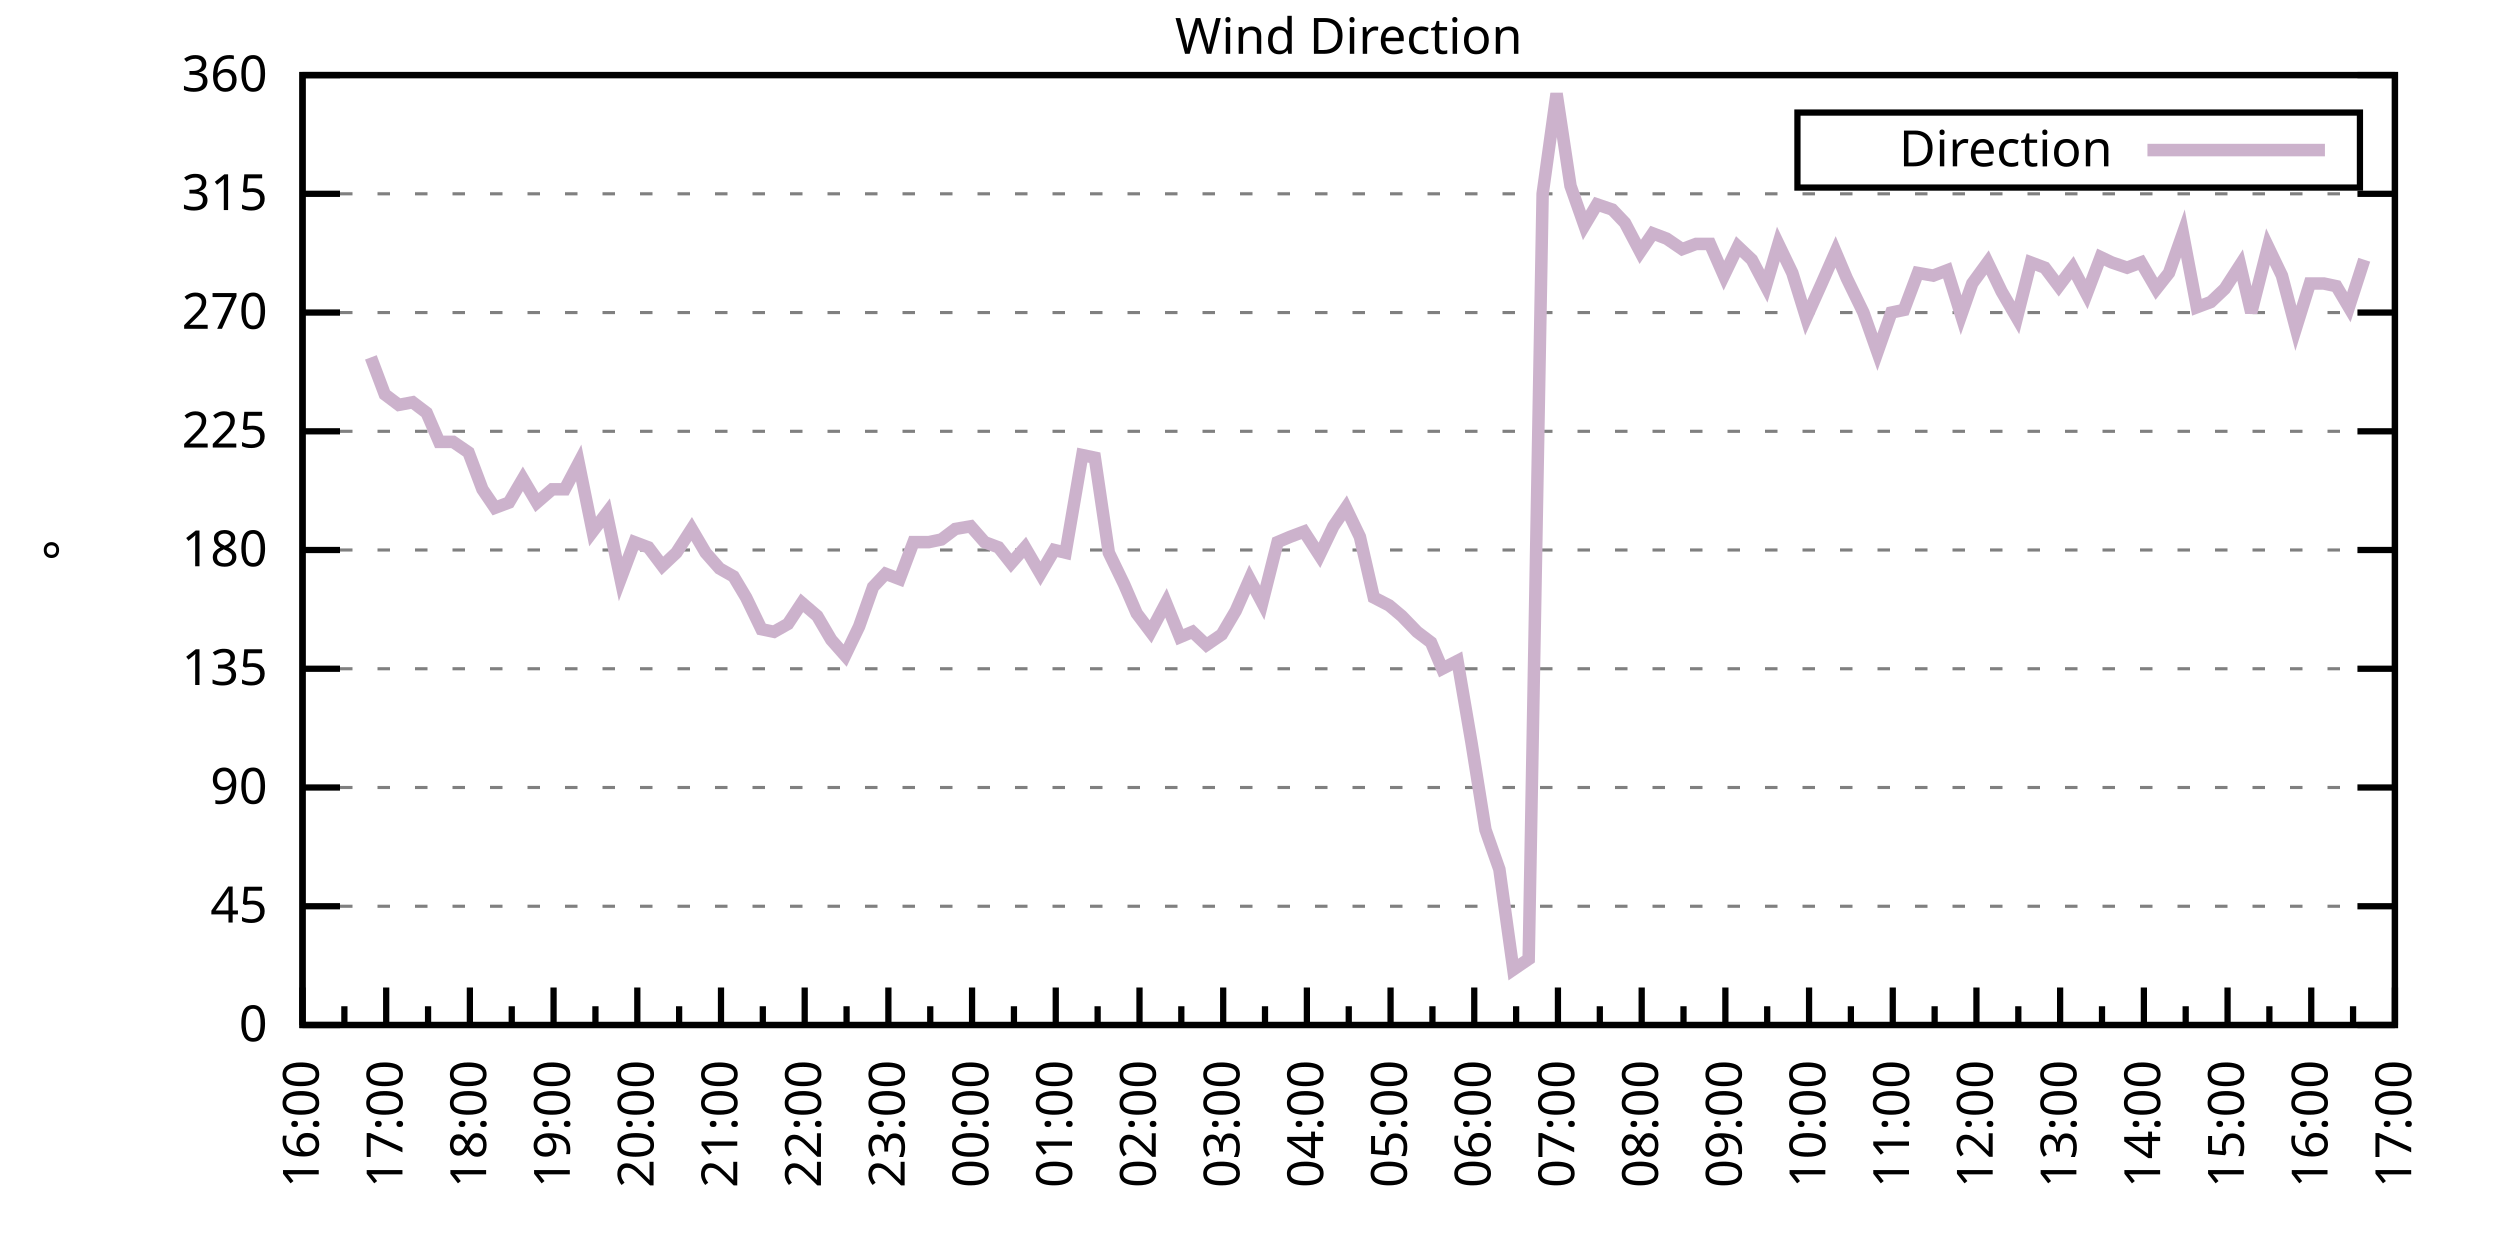
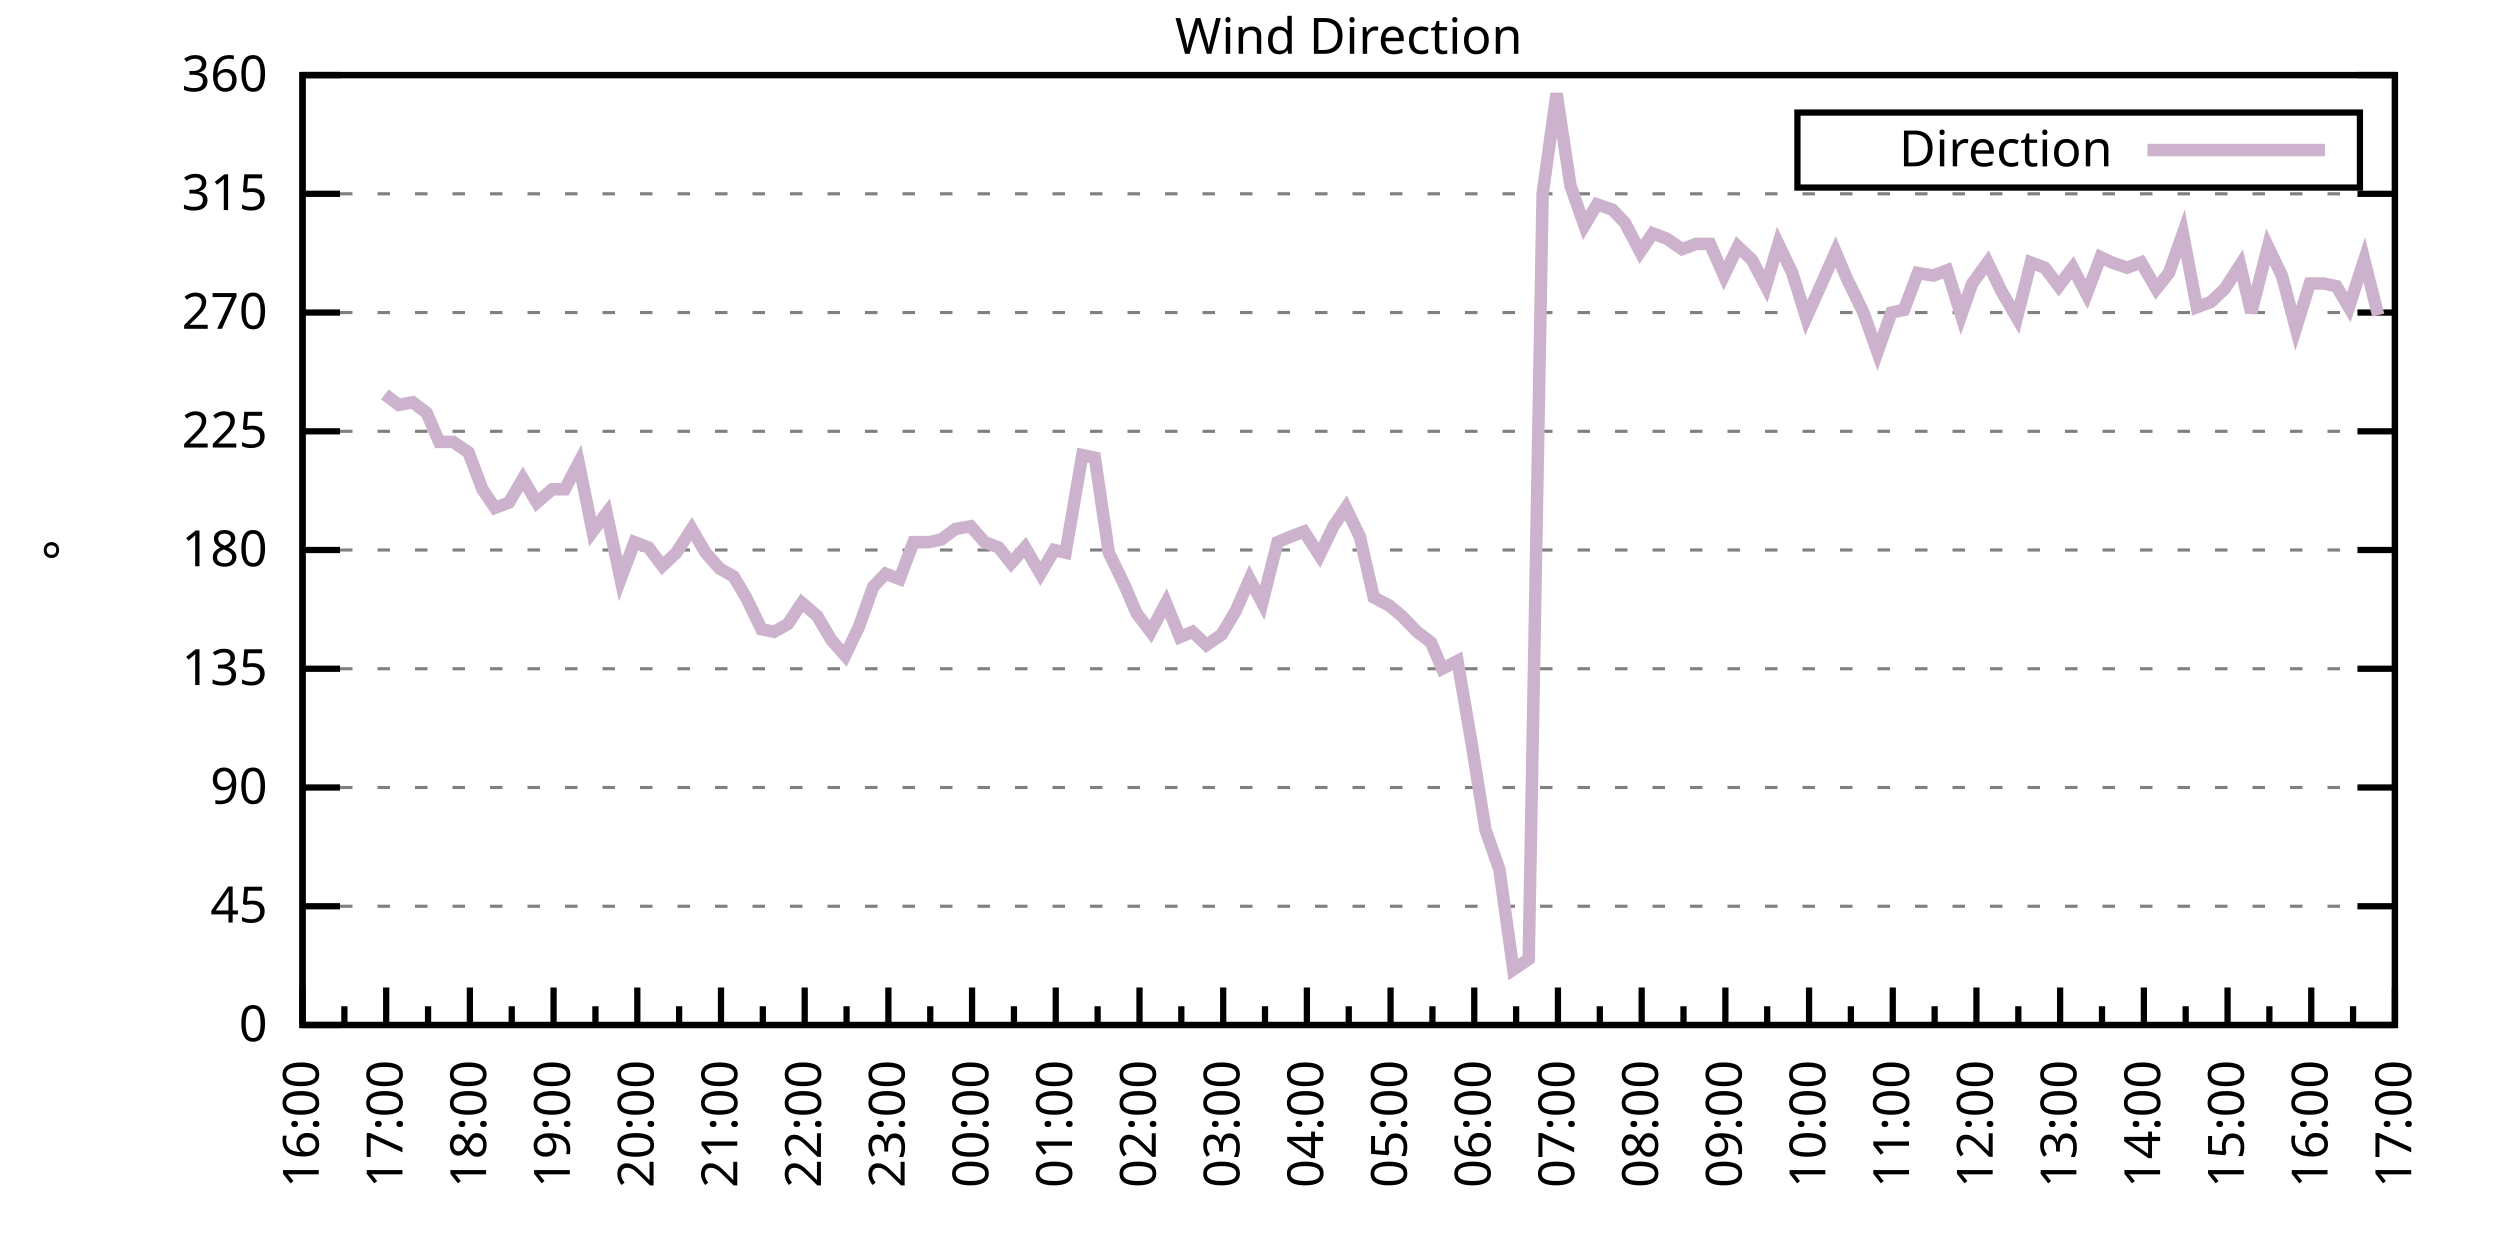
<svg xmlns="http://www.w3.org/2000/svg" xmlns:xlink="http://www.w3.org/1999/xlink" width="400" height="200" viewBox="0 0 400 200">
  <g id="gnuplot_canvas">
    <rect x="0" y="0" width="400" height="200" fill="none" />
    <defs>
      <circle id="gpDot" r="0.5" stroke-width="0.5" stroke="currentColor" />
      <path id="gpPt0" stroke-width="0.333" stroke="currentColor" d="M-1,0 h2 M0,-1 v2" />
      <path id="gpPt1" stroke-width="0.333" stroke="currentColor" d="M-1,-1 L1,1 M1,-1 L-1,1" />
      <path id="gpPt2" stroke-width="0.333" stroke="currentColor" d="M-1,0 L1,0 M0,-1 L0,1 M-1,-1 L1,1 M-1,1 L1,-1" />
      <rect id="gpPt3" stroke-width="0.333" stroke="currentColor" x="-1" y="-1" width="2" height="2" />
      <rect id="gpPt4" stroke-width="0.333" stroke="currentColor" fill="currentColor" x="-1" y="-1" width="2" height="2" />
      <circle id="gpPt5" stroke-width="0.333" stroke="currentColor" cx="0" cy="0" r="1" />
      <use xlink:href="#gpPt5" id="gpPt6" fill="currentColor" stroke="none" />
      <path id="gpPt7" stroke-width="0.333" stroke="currentColor" d="M0,-1.33 L-1.33,0.67 L1.33,0.67 z" />
      <use xlink:href="#gpPt7" id="gpPt8" fill="currentColor" stroke="none" />
      <use xlink:href="#gpPt7" id="gpPt9" stroke="currentColor" transform="rotate(180)" />
      <use xlink:href="#gpPt9" id="gpPt10" fill="currentColor" stroke="none" />
      <use xlink:href="#gpPt3" id="gpPt11" stroke="currentColor" transform="rotate(45)" />
      <use xlink:href="#gpPt11" id="gpPt12" fill="currentColor" stroke="none" />
      <path id="gpPt13" stroke-width="0.333" stroke="currentColor" d="M0,1.330 L1.265,0.411 L0.782,-1.067 L-0.782,-1.076 L-1.265,0.411 z" />
      <use xlink:href="#gpPt13" id="gpPt14" fill="currentColor" stroke="none" />
      <filter id="textbox" filterUnits="objectBoundingBox" x="0" y="0" height="1" width="1">
        <feFlood flood-color="white" flood-opacity="1" result="bgnd" />
        <feComposite in="SourceGraphic" in2="bgnd" operator="atop" />
      </filter>
      <filter id="greybox" filterUnits="objectBoundingBox" x="0" y="0" height="1" width="1">
        <feFlood flood-color="lightgrey" flood-opacity="1" result="grey" />
        <feComposite in="SourceGraphic" in2="grey" operator="atop" />
      </filter>
    </defs>
    <g fill="none" color="white" stroke="currentColor" stroke-width="1.00" stroke-linecap="butt" stroke-linejoin="miter">
</g>
    <g fill="none" color="black" stroke="currentColor" stroke-width="1.00" stroke-linecap="butt" stroke-linejoin="miter">
      <g stroke="none" shape-rendering="crispEdges">
        <polygon fill="rgb(255, 255, 255)" points="48.40,164.00 383.18,164.00 383.18,12.02 48.40,12.02 " />
      </g>
    </g>
    <g fill="none" color="black" stroke="currentColor" stroke-width="1.00" stroke-linecap="butt" stroke-linejoin="miter">
</g>
    <g fill="none" color="black" stroke="black" stroke-width="0.50" stroke-linecap="butt" stroke-linejoin="miter">
</g>
    <g fill="none" color="gray" stroke="currentColor" stroke-width="0.50" stroke-linecap="butt" stroke-linejoin="miter">
      <path stroke="gray" stroke-dasharray="2,4" class="gridline" d="M48.40,164.00 L383.19,164.00  " />
    </g>
    <g fill="none" color="gray" stroke="gray" stroke-width="1.00" stroke-linecap="butt" stroke-linejoin="miter">
</g>
    <g fill="none" color="black" stroke="currentColor" stroke-width="1.00" stroke-linecap="butt" stroke-linejoin="miter">
      <path stroke="black" d="M48.40,164.00 L54.40,164.00 M383.19,164.00 L377.19,164.00  " />
      <g transform="translate(42.80,166.60)" stroke="none" fill="black" font-family="Sans" font-size="8.00" text-anchor="end">
        <text>
          <tspan font-family="Sans"> 0</tspan>
        </text>
      </g>
    </g>
    <g fill="none" color="black" stroke="currentColor" stroke-width="1.00" stroke-linecap="butt" stroke-linejoin="miter">
</g>
    <g fill="none" color="black" stroke="black" stroke-width="0.50" stroke-linecap="butt" stroke-linejoin="miter">
</g>
    <g fill="none" color="gray" stroke="currentColor" stroke-width="0.50" stroke-linecap="butt" stroke-linejoin="miter">
      <path stroke="gray" stroke-dasharray="2,4" class="gridline" d="M48.40,145.00 L383.19,145.00  " />
    </g>
    <g fill="none" color="gray" stroke="gray" stroke-width="1.00" stroke-linecap="butt" stroke-linejoin="miter">
</g>
    <g fill="none" color="black" stroke="currentColor" stroke-width="1.00" stroke-linecap="butt" stroke-linejoin="miter">
      <path stroke="black" d="M48.40,145.00 L54.40,145.00 M383.19,145.00 L377.19,145.00  " />
      <g transform="translate(42.80,147.60)" stroke="none" fill="black" font-family="Sans" font-size="8.00" text-anchor="end">
        <text>
          <tspan font-family="Sans"> 45</tspan>
        </text>
      </g>
    </g>
    <g fill="none" color="black" stroke="currentColor" stroke-width="1.00" stroke-linecap="butt" stroke-linejoin="miter">
</g>
    <g fill="none" color="black" stroke="black" stroke-width="0.50" stroke-linecap="butt" stroke-linejoin="miter">
</g>
    <g fill="none" color="gray" stroke="currentColor" stroke-width="0.50" stroke-linecap="butt" stroke-linejoin="miter">
      <path stroke="gray" stroke-dasharray="2,4" class="gridline" d="M48.40,126.00 L383.19,126.00  " />
    </g>
    <g fill="none" color="gray" stroke="gray" stroke-width="1.00" stroke-linecap="butt" stroke-linejoin="miter">
</g>
    <g fill="none" color="black" stroke="currentColor" stroke-width="1.00" stroke-linecap="butt" stroke-linejoin="miter">
      <path stroke="black" d="M48.40,126.00 L54.40,126.00 M383.19,126.00 L377.19,126.00  " />
      <g transform="translate(42.80,128.60)" stroke="none" fill="black" font-family="Sans" font-size="8.00" text-anchor="end">
        <text>
          <tspan font-family="Sans"> 90</tspan>
        </text>
      </g>
    </g>
    <g fill="none" color="black" stroke="currentColor" stroke-width="1.00" stroke-linecap="butt" stroke-linejoin="miter">
</g>
    <g fill="none" color="black" stroke="black" stroke-width="0.50" stroke-linecap="butt" stroke-linejoin="miter">
</g>
    <g fill="none" color="gray" stroke="currentColor" stroke-width="0.50" stroke-linecap="butt" stroke-linejoin="miter">
      <path stroke="gray" stroke-dasharray="2,4" class="gridline" d="M48.40,107.00 L383.19,107.00  " />
    </g>
    <g fill="none" color="gray" stroke="gray" stroke-width="1.00" stroke-linecap="butt" stroke-linejoin="miter">
</g>
    <g fill="none" color="black" stroke="currentColor" stroke-width="1.00" stroke-linecap="butt" stroke-linejoin="miter">
      <path stroke="black" d="M48.40,107.00 L54.40,107.00 M383.19,107.00 L377.19,107.00  " />
      <g transform="translate(42.80,109.60)" stroke="none" fill="black" font-family="Sans" font-size="8.00" text-anchor="end">
        <text>
          <tspan font-family="Sans"> 135</tspan>
        </text>
      </g>
    </g>
    <g fill="none" color="black" stroke="currentColor" stroke-width="1.00" stroke-linecap="butt" stroke-linejoin="miter">
</g>
    <g fill="none" color="black" stroke="black" stroke-width="0.50" stroke-linecap="butt" stroke-linejoin="miter">
</g>
    <g fill="none" color="gray" stroke="currentColor" stroke-width="0.50" stroke-linecap="butt" stroke-linejoin="miter">
      <path stroke="gray" stroke-dasharray="2,4" class="gridline" d="M48.40,88.00 L383.19,88.00  " />
    </g>
    <g fill="none" color="gray" stroke="gray" stroke-width="1.00" stroke-linecap="butt" stroke-linejoin="miter">
</g>
    <g fill="none" color="black" stroke="currentColor" stroke-width="1.00" stroke-linecap="butt" stroke-linejoin="miter">
      <path stroke="black" d="M48.40,88.00 L54.40,88.00 M383.19,88.00 L377.19,88.00  " />
      <g transform="translate(42.80,90.60)" stroke="none" fill="black" font-family="Sans" font-size="8.00" text-anchor="end">
        <text>
          <tspan font-family="Sans"> 180</tspan>
        </text>
      </g>
    </g>
    <g fill="none" color="black" stroke="currentColor" stroke-width="1.00" stroke-linecap="butt" stroke-linejoin="miter">
</g>
    <g fill="none" color="black" stroke="black" stroke-width="0.50" stroke-linecap="butt" stroke-linejoin="miter">
</g>
    <g fill="none" color="gray" stroke="currentColor" stroke-width="0.50" stroke-linecap="butt" stroke-linejoin="miter">
      <path stroke="gray" stroke-dasharray="2,4" class="gridline" d="M48.40,69.01 L383.19,69.01  " />
    </g>
    <g fill="none" color="gray" stroke="gray" stroke-width="1.00" stroke-linecap="butt" stroke-linejoin="miter">
</g>
    <g fill="none" color="black" stroke="currentColor" stroke-width="1.00" stroke-linecap="butt" stroke-linejoin="miter">
      <path stroke="black" d="M48.40,69.01 L54.40,69.01 M383.19,69.01 L377.19,69.01  " />
      <g transform="translate(42.80,71.61)" stroke="none" fill="black" font-family="Sans" font-size="8.00" text-anchor="end">
        <text>
          <tspan font-family="Sans"> 225</tspan>
        </text>
      </g>
    </g>
    <g fill="none" color="black" stroke="currentColor" stroke-width="1.00" stroke-linecap="butt" stroke-linejoin="miter">
</g>
    <g fill="none" color="black" stroke="black" stroke-width="0.50" stroke-linecap="butt" stroke-linejoin="miter">
</g>
    <g fill="none" color="gray" stroke="currentColor" stroke-width="0.50" stroke-linecap="butt" stroke-linejoin="miter">
      <path stroke="gray" stroke-dasharray="2,4" class="gridline" d="M48.40,50.01 L383.19,50.01  " />
    </g>
    <g fill="none" color="gray" stroke="gray" stroke-width="1.00" stroke-linecap="butt" stroke-linejoin="miter">
</g>
    <g fill="none" color="black" stroke="currentColor" stroke-width="1.00" stroke-linecap="butt" stroke-linejoin="miter">
      <path stroke="black" d="M48.40,50.01 L54.40,50.01 M383.19,50.01 L377.19,50.01  " />
      <g transform="translate(42.80,52.61)" stroke="none" fill="black" font-family="Sans" font-size="8.00" text-anchor="end">
        <text>
          <tspan font-family="Sans"> 270</tspan>
        </text>
      </g>
    </g>
    <g fill="none" color="black" stroke="currentColor" stroke-width="1.00" stroke-linecap="butt" stroke-linejoin="miter">
</g>
    <g fill="none" color="black" stroke="black" stroke-width="0.50" stroke-linecap="butt" stroke-linejoin="miter">
</g>
    <g fill="none" color="gray" stroke="currentColor" stroke-width="0.50" stroke-linecap="butt" stroke-linejoin="miter">
      <path stroke="gray" stroke-dasharray="2,4" class="gridline" d="M48.40,31.01 L383.19,31.01  " />
    </g>
    <g fill="none" color="gray" stroke="gray" stroke-width="1.00" stroke-linecap="butt" stroke-linejoin="miter">
</g>
    <g fill="none" color="black" stroke="currentColor" stroke-width="1.00" stroke-linecap="butt" stroke-linejoin="miter">
      <path stroke="black" d="M48.40,31.01 L54.40,31.01 M383.19,31.01 L377.19,31.01  " />
      <g transform="translate(42.80,33.61)" stroke="none" fill="black" font-family="Sans" font-size="8.00" text-anchor="end">
        <text>
          <tspan font-family="Sans"> 315</tspan>
        </text>
      </g>
    </g>
    <g fill="none" color="black" stroke="currentColor" stroke-width="1.00" stroke-linecap="butt" stroke-linejoin="miter">
</g>
    <g fill="none" color="black" stroke="black" stroke-width="0.50" stroke-linecap="butt" stroke-linejoin="miter">
</g>
    <g fill="none" color="gray" stroke="currentColor" stroke-width="0.50" stroke-linecap="butt" stroke-linejoin="miter">
      <path stroke="gray" stroke-dasharray="2,4" class="gridline" d="M48.40,12.01 L383.19,12.01  " />
    </g>
    <g fill="none" color="gray" stroke="gray" stroke-width="1.00" stroke-linecap="butt" stroke-linejoin="miter">
</g>
    <g fill="none" color="black" stroke="currentColor" stroke-width="1.00" stroke-linecap="butt" stroke-linejoin="miter">
      <path stroke="black" d="M48.40,12.01 L54.40,12.01 M383.19,12.01 L377.19,12.01  " />
      <g transform="translate(42.80,14.61)" stroke="none" fill="black" font-family="Sans" font-size="8.00" text-anchor="end">
        <text>
          <tspan font-family="Sans"> 360</tspan>
        </text>
      </g>
    </g>
    <g fill="none" color="black" stroke="currentColor" stroke-width="1.00" stroke-linecap="butt" stroke-linejoin="miter">
      <path stroke="black" d="M48.40,164.00 L48.40,158.00  " />
      <g transform="translate(51.00,169.60) rotate(270)" stroke="none" fill="black" font-family="Sans" font-size="8.00" text-anchor="end">
        <text>
          <tspan font-family="Sans">16:00</tspan>
        </text>
      </g>
    </g>
    <g fill="none" color="black" stroke="currentColor" stroke-width="1.00" stroke-linecap="butt" stroke-linejoin="miter">
      <path stroke="black" d="M55.10,164.00 L55.10,161.00 M61.79,164.00 L61.79,158.00  " />
      <g transform="translate(64.39,169.60) rotate(270)" stroke="none" fill="black" font-family="Sans" font-size="8.00" text-anchor="end">
        <text>
          <tspan font-family="Sans">17:00</tspan>
        </text>
      </g>
    </g>
    <g fill="none" color="black" stroke="currentColor" stroke-width="1.00" stroke-linecap="butt" stroke-linejoin="miter">
      <path stroke="black" d="M68.49,164.00 L68.49,161.00 M75.18,164.00 L75.18,158.00  " />
      <g transform="translate(77.78,169.60) rotate(270)" stroke="none" fill="black" font-family="Sans" font-size="8.00" text-anchor="end">
        <text>
          <tspan font-family="Sans">18:00</tspan>
        </text>
      </g>
    </g>
    <g fill="none" color="black" stroke="currentColor" stroke-width="1.00" stroke-linecap="butt" stroke-linejoin="miter">
      <path stroke="black" d="M81.88,164.00 L81.88,161.00 M88.57,164.00 L88.57,158.00  " />
      <g transform="translate(91.17,169.60) rotate(270)" stroke="none" fill="black" font-family="Sans" font-size="8.00" text-anchor="end">
        <text>
          <tspan font-family="Sans">19:00</tspan>
        </text>
      </g>
    </g>
    <g fill="none" color="black" stroke="currentColor" stroke-width="1.00" stroke-linecap="butt" stroke-linejoin="miter">
      <path stroke="black" d="M95.27,164.00 L95.27,161.00 M101.97,164.00 L101.97,158.00  " />
      <g transform="translate(104.57,169.60) rotate(270)" stroke="none" fill="black" font-family="Sans" font-size="8.00" text-anchor="end">
        <text>
          <tspan font-family="Sans">20:00</tspan>
        </text>
      </g>
    </g>
    <g fill="none" color="black" stroke="currentColor" stroke-width="1.00" stroke-linecap="butt" stroke-linejoin="miter">
      <path stroke="black" d="M108.66,164.00 L108.66,161.00 M115.36,164.00 L115.36,158.00  " />
      <g transform="translate(117.96,169.60) rotate(270)" stroke="none" fill="black" font-family="Sans" font-size="8.00" text-anchor="end">
        <text>
          <tspan font-family="Sans">21:00</tspan>
        </text>
      </g>
    </g>
    <g fill="none" color="black" stroke="currentColor" stroke-width="1.00" stroke-linecap="butt" stroke-linejoin="miter">
      <path stroke="black" d="M122.05,164.00 L122.05,161.00 M128.75,164.00 L128.75,158.00  " />
      <g transform="translate(131.35,169.60) rotate(270)" stroke="none" fill="black" font-family="Sans" font-size="8.00" text-anchor="end">
        <text>
          <tspan font-family="Sans">22:00</tspan>
        </text>
      </g>
    </g>
    <g fill="none" color="black" stroke="currentColor" stroke-width="1.00" stroke-linecap="butt" stroke-linejoin="miter">
      <path stroke="black" d="M135.45,164.00 L135.45,161.00 M142.14,164.00 L142.14,158.00  " />
      <g transform="translate(144.74,169.60) rotate(270)" stroke="none" fill="black" font-family="Sans" font-size="8.00" text-anchor="end">
        <text>
          <tspan font-family="Sans">23:00</tspan>
        </text>
      </g>
    </g>
    <g fill="none" color="black" stroke="currentColor" stroke-width="1.00" stroke-linecap="butt" stroke-linejoin="miter">
      <path stroke="black" d="M148.84,164.00 L148.84,161.00 M155.53,164.00 L155.53,158.00  " />
      <g transform="translate(158.13,169.60) rotate(270)" stroke="none" fill="black" font-family="Sans" font-size="8.00" text-anchor="end">
        <text>
          <tspan font-family="Sans">00:00</tspan>
        </text>
      </g>
    </g>
    <g fill="none" color="black" stroke="currentColor" stroke-width="1.00" stroke-linecap="butt" stroke-linejoin="miter">
      <path stroke="black" d="M162.23,164.00 L162.23,161.00 M168.92,164.00 L168.92,158.00  " />
      <g transform="translate(171.52,169.60) rotate(270)" stroke="none" fill="black" font-family="Sans" font-size="8.00" text-anchor="end">
        <text>
          <tspan font-family="Sans">01:00</tspan>
        </text>
      </g>
    </g>
    <g fill="none" color="black" stroke="currentColor" stroke-width="1.00" stroke-linecap="butt" stroke-linejoin="miter">
      <path stroke="black" d="M175.62,164.00 L175.62,161.00 M182.32,164.00 L182.32,158.00  " />
      <g transform="translate(184.92,169.60) rotate(270)" stroke="none" fill="black" font-family="Sans" font-size="8.00" text-anchor="end">
        <text>
          <tspan font-family="Sans">02:00</tspan>
        </text>
      </g>
    </g>
    <g fill="none" color="black" stroke="currentColor" stroke-width="1.00" stroke-linecap="butt" stroke-linejoin="miter">
      <path stroke="black" d="M189.01,164.00 L189.01,161.00 M195.71,164.00 L195.71,158.00  " />
      <g transform="translate(198.31,169.60) rotate(270)" stroke="none" fill="black" font-family="Sans" font-size="8.00" text-anchor="end">
        <text>
          <tspan font-family="Sans">03:00</tspan>
        </text>
      </g>
    </g>
    <g fill="none" color="black" stroke="currentColor" stroke-width="1.00" stroke-linecap="butt" stroke-linejoin="miter">
      <path stroke="black" d="M202.40,164.00 L202.40,161.00 M209.10,164.00 L209.10,158.00  " />
      <g transform="translate(211.70,169.60) rotate(270)" stroke="none" fill="black" font-family="Sans" font-size="8.00" text-anchor="end">
        <text>
          <tspan font-family="Sans">04:00</tspan>
        </text>
      </g>
    </g>
    <g fill="none" color="black" stroke="currentColor" stroke-width="1.00" stroke-linecap="butt" stroke-linejoin="miter">
      <path stroke="black" d="M215.80,164.00 L215.80,161.00 M222.49,164.00 L222.49,158.00  " />
      <g transform="translate(225.09,169.60) rotate(270)" stroke="none" fill="black" font-family="Sans" font-size="8.00" text-anchor="end">
        <text>
          <tspan font-family="Sans">05:00</tspan>
        </text>
      </g>
    </g>
    <g fill="none" color="black" stroke="currentColor" stroke-width="1.00" stroke-linecap="butt" stroke-linejoin="miter">
      <path stroke="black" d="M229.19,164.00 L229.19,161.00 M235.88,164.00 L235.88,158.00  " />
      <g transform="translate(238.48,169.60) rotate(270)" stroke="none" fill="black" font-family="Sans" font-size="8.00" text-anchor="end">
        <text>
          <tspan font-family="Sans">06:00</tspan>
        </text>
      </g>
    </g>
    <g fill="none" color="black" stroke="currentColor" stroke-width="1.00" stroke-linecap="butt" stroke-linejoin="miter">
      <path stroke="black" d="M242.58,164.00 L242.58,161.00 M249.27,164.00 L249.27,158.00  " />
      <g transform="translate(251.87,169.60) rotate(270)" stroke="none" fill="black" font-family="Sans" font-size="8.00" text-anchor="end">
        <text>
          <tspan font-family="Sans">07:00</tspan>
        </text>
      </g>
    </g>
    <g fill="none" color="black" stroke="currentColor" stroke-width="1.00" stroke-linecap="butt" stroke-linejoin="miter">
      <path stroke="black" d="M255.97,164.00 L255.97,161.00 M262.67,164.00 L262.67,158.00  " />
      <g transform="translate(265.27,169.60) rotate(270)" stroke="none" fill="black" font-family="Sans" font-size="8.00" text-anchor="end">
        <text>
          <tspan font-family="Sans">08:00</tspan>
        </text>
      </g>
    </g>
    <g fill="none" color="black" stroke="currentColor" stroke-width="1.00" stroke-linecap="butt" stroke-linejoin="miter">
      <path stroke="black" d="M269.36,164.00 L269.36,161.00 M276.06,164.00 L276.06,158.00  " />
      <g transform="translate(278.66,169.60) rotate(270)" stroke="none" fill="black" font-family="Sans" font-size="8.00" text-anchor="end">
        <text>
          <tspan font-family="Sans">09:00</tspan>
        </text>
      </g>
    </g>
    <g fill="none" color="black" stroke="currentColor" stroke-width="1.00" stroke-linecap="butt" stroke-linejoin="miter">
      <path stroke="black" d="M282.75,164.00 L282.75,161.00 M289.45,164.00 L289.45,158.00  " />
      <g transform="translate(292.05,169.60) rotate(270)" stroke="none" fill="black" font-family="Sans" font-size="8.00" text-anchor="end">
        <text>
          <tspan font-family="Sans">10:00</tspan>
        </text>
      </g>
    </g>
    <g fill="none" color="black" stroke="currentColor" stroke-width="1.00" stroke-linecap="butt" stroke-linejoin="miter">
      <path stroke="black" d="M296.14,164.00 L296.14,161.00 M302.84,164.00 L302.84,158.00  " />
      <g transform="translate(305.44,169.60) rotate(270)" stroke="none" fill="black" font-family="Sans" font-size="8.00" text-anchor="end">
        <text>
          <tspan font-family="Sans">11:00</tspan>
        </text>
      </g>
    </g>
    <g fill="none" color="black" stroke="currentColor" stroke-width="1.00" stroke-linecap="butt" stroke-linejoin="miter">
      <path stroke="black" d="M309.54,164.00 L309.54,161.00 M316.23,164.00 L316.23,158.00  " />
      <g transform="translate(318.83,169.60) rotate(270)" stroke="none" fill="black" font-family="Sans" font-size="8.00" text-anchor="end">
        <text>
          <tspan font-family="Sans">12:00</tspan>
        </text>
      </g>
    </g>
    <g fill="none" color="black" stroke="currentColor" stroke-width="1.00" stroke-linecap="butt" stroke-linejoin="miter">
      <path stroke="black" d="M322.93,164.00 L322.93,161.00 M329.62,164.00 L329.62,158.00  " />
      <g transform="translate(332.22,169.60) rotate(270)" stroke="none" fill="black" font-family="Sans" font-size="8.00" text-anchor="end">
        <text>
          <tspan font-family="Sans">13:00</tspan>
        </text>
      </g>
    </g>
    <g fill="none" color="black" stroke="currentColor" stroke-width="1.00" stroke-linecap="butt" stroke-linejoin="miter">
      <path stroke="black" d="M336.32,164.00 L336.32,161.00 M343.02,164.00 L343.02,158.00  " />
      <g transform="translate(345.62,169.60) rotate(270)" stroke="none" fill="black" font-family="Sans" font-size="8.00" text-anchor="end">
        <text>
          <tspan font-family="Sans">14:00</tspan>
        </text>
      </g>
    </g>
    <g fill="none" color="black" stroke="currentColor" stroke-width="1.00" stroke-linecap="butt" stroke-linejoin="miter">
      <path stroke="black" d="M349.71,164.00 L349.71,161.00 M356.41,164.00 L356.41,158.00  " />
      <g transform="translate(359.01,169.60) rotate(270)" stroke="none" fill="black" font-family="Sans" font-size="8.00" text-anchor="end">
        <text>
          <tspan font-family="Sans">15:00</tspan>
        </text>
      </g>
    </g>
    <g fill="none" color="black" stroke="currentColor" stroke-width="1.00" stroke-linecap="butt" stroke-linejoin="miter">
      <path stroke="black" d="M363.10,164.00 L363.10,161.00 M369.80,164.00 L369.80,158.00  " />
      <g transform="translate(372.40,169.60) rotate(270)" stroke="none" fill="black" font-family="Sans" font-size="8.00" text-anchor="end">
        <text>
          <tspan font-family="Sans">16:00</tspan>
        </text>
      </g>
    </g>
    <g fill="none" color="black" stroke="currentColor" stroke-width="1.00" stroke-linecap="butt" stroke-linejoin="miter">
      <path stroke="black" d="M376.49,164.00 L376.49,161.00 M383.19,164.00 L383.19,158.00  " />
      <g transform="translate(385.79,169.60) rotate(270)" stroke="none" fill="black" font-family="Sans" font-size="8.00" text-anchor="end">
        <text>
          <tspan font-family="Sans">17:00</tspan>
        </text>
      </g>
    </g>
    <g fill="none" color="black" stroke="currentColor" stroke-width="1.00" stroke-linecap="butt" stroke-linejoin="miter">
</g>
    <g fill="none" color="black" stroke="currentColor" stroke-width="1.00" stroke-linecap="butt" stroke-linejoin="miter">
      <path stroke="black" d="M48.40,12.01 L48.40,164.00 L383.19,164.00 L383.19,12.01 L48.40,12.01 Z  " />
    </g>
    <g fill="none" color="black" stroke="currentColor" stroke-width="1.00" stroke-linecap="butt" stroke-linejoin="miter">
      <g transform="translate(12.80,88.01) rotate(270)" stroke="none" fill="black" font-family="Sans" font-size="8.00" text-anchor="middle">
        <text>
          <tspan font-family="Sans">°</tspan>
        </text>
      </g>
    </g>
    <g fill="none" color="black" stroke="currentColor" stroke-width="1.00" stroke-linecap="butt" stroke-linejoin="miter">
</g>
    <g fill="none" color="black" stroke="currentColor" stroke-width="1.00" stroke-linecap="butt" stroke-linejoin="miter">
      <path stroke="black" d="M287.59,30.01 L287.59,18.01 L377.59,18.01 L377.59,30.01 L287.59,30.01 Z  " />
    </g>
    <g id="Wind_direction_plot_1">
      <g fill="none" color="white" stroke="black" stroke-width="2.00" stroke-linecap="butt" stroke-linejoin="miter">
</g>
      <g fill="none" color="black" stroke="currentColor" stroke-width="2.00" stroke-linecap="butt" stroke-linejoin="miter">
        <g transform="translate(337.99,26.61)" stroke="none" fill="black" font-family="Sans" font-size="8.00" text-anchor="end">
          <text>
            <tspan font-family="Sans">Direction</tspan>
          </text>
        </g>
      </g>
      <g fill="none" color="black" stroke="currentColor" stroke-width="2.00" stroke-linecap="butt" stroke-linejoin="miter">
-         <path stroke="rgb(204, 178, 204)" d="M343.59,24.01 L371.99,24.01 M59.34,57.18 L61.57,63.10 L63.80,64.78 L66.03,64.36 L68.26,66.05 L70.27,70.70   L72.50,70.70 L74.96,72.38 L77.19,78.29 L79.20,81.25 L81.43,80.41 L83.66,76.61 L85.90,80.41 L88.35,78.29   L90.36,78.29 L92.59,74.07 L94.82,85.05 L97.06,82.09 L99.29,92.65 L101.52,86.74 L103.75,87.58 L105.98,90.54   L108.22,88.43 L110.67,84.63 L112.90,88.43 L115.13,90.96 L117.37,92.23 L119.38,95.60 L121.83,100.67 L123.84,101.09   L126.07,99.83 L128.30,96.45 L130.76,98.56 L132.99,102.36 L135.22,104.89 L137.45,100.25 L139.69,93.92 L141.69,91.80   L143.93,92.65 L146.16,86.74 L148.61,86.74 L150.62,86.32 L152.85,84.63 L155.31,84.21 L157.54,86.74 L159.77,87.58   L161.78,90.12 L164.01,87.58 L166.47,91.80 L168.70,88.00 L170.49,88.43 L173.17,72.81 L175.17,73.23 L177.41,88.43   L179.86,93.49 L181.87,98.14 L184.10,101.09 L186.56,96.45 L188.79,101.94 L190.80,101.09 L193.03,103.20 L195.48,101.52   L197.72,97.72 L199.95,92.65 L201.96,96.45 L204.41,86.74 L206.42,85.89 L208.65,85.05 L211.11,88.85 L213.34,84.21   L215.35,81.25 L217.58,85.89 L219.81,95.60 L222.27,96.87 L224.28,98.56 L226.73,101.09 L228.96,102.78 L230.75,107.00   L233.20,105.74 L235.44,118.83 L237.67,132.76 L239.90,139.09 L242.13,155.13 L244.59,153.45 L246.82,31.01 L249.05,14.97   L251.28,29.74 L253.51,36.08 L255.52,32.70 L257.98,33.54 L259.99,35.65 L262.44,40.30 L264.45,37.34 L266.68,38.19   L269.14,39.87 L271.37,39.03 L273.60,39.03 L275.83,44.10 L278.07,39.45 L280.30,41.56 L282.53,45.79 L284.54,39.03   L286.77,43.67 L289.00,50.85 L291.46,45.36 L293.69,40.30 L295.48,44.52 L298.15,50.01 L300.39,56.34 L302.62,50.01   L304.63,49.59 L306.86,43.67 L309.31,44.10 L311.54,43.25 L313.78,50.43 L315.56,45.36 L318.02,41.99 L320.25,46.63   L322.70,50.85 L324.94,41.99 L327.17,42.83 L329.40,45.79 L331.63,42.83 L333.86,47.05 L336.10,41.14 L337.88,41.99   L340.34,42.83 L342.57,41.99 L345.02,46.21 L347.03,43.67 L349.26,37.34 L351.50,49.16 L353.73,48.32 L355.96,46.21   L358.42,42.41 L360.20,50.01 L362.88,39.45 L365.11,44.10 L367.34,52.54 L369.58,45.36 L371.81,45.36 L373.82,45.79   L375.82,49.16 L378.28,41.56  " />
+         <path stroke="rgb(204, 178, 204)" d="M343.59,24.01 L371.99,24.01 M61.57,63.10 L63.80,64.78 L66.03,64.36 L68.26,66.05 L70.27,70.70 L72.50,70.70   L74.96,72.38 L77.19,78.29 L79.20,81.25 L81.43,80.41 L83.66,76.61 L85.90,80.41 L88.35,78.29 L90.36,78.29   L92.59,74.07 L94.82,85.05 L97.06,82.09 L99.29,92.65 L101.52,86.74 L103.75,87.58 L105.98,90.54 L108.22,88.43   L110.67,84.63 L112.90,88.43 L115.13,90.96 L117.37,92.23 L119.38,95.60 L121.83,100.67 L123.84,101.09 L126.07,99.83   L128.30,96.45 L130.76,98.56 L132.99,102.36 L135.22,104.89 L137.45,100.25 L139.69,93.92 L141.69,91.80 L143.93,92.65   L146.16,86.74 L148.61,86.74 L150.62,86.32 L152.85,84.63 L155.31,84.21 L157.54,86.74 L159.77,87.58 L161.78,90.12   L164.01,87.58 L166.47,91.80 L168.70,88.00 L170.49,88.43 L173.17,72.81 L175.17,73.23 L177.41,88.43 L179.86,93.49   L181.87,98.14 L184.10,101.09 L186.56,96.45 L188.79,101.94 L190.80,101.09 L193.03,103.20 L195.48,101.52 L197.72,97.72   L199.95,92.65 L201.96,96.45 L204.41,86.74 L206.42,85.89 L208.65,85.05 L211.11,88.85 L213.34,84.21 L215.35,81.25   L217.58,85.89 L219.81,95.60 L222.27,96.87 L224.28,98.56 L226.73,101.09 L228.96,102.78 L230.75,107.00 L233.20,105.74   L235.44,118.83 L237.67,132.76 L239.90,139.09 L242.13,155.13 L244.59,153.45 L246.82,31.01 L249.05,14.97 L251.28,29.74   L253.51,36.08 L255.52,32.70 L257.98,33.54 L259.99,35.65 L262.44,40.30 L264.45,37.34 L266.68,38.19 L269.14,39.87   L271.37,39.03 L273.60,39.03 L275.83,44.10 L278.07,39.45 L280.30,41.56 L282.53,45.79 L284.54,39.03 L286.77,43.67   L289.00,50.85 L291.46,45.36 L293.69,40.30 L295.48,44.52 L298.15,50.01 L300.39,56.34 L302.62,50.01 L304.63,49.59   L306.86,43.67 L309.31,44.10 L311.54,43.25 L313.78,50.43 L315.56,45.36 L318.02,41.99 L320.25,46.63 L322.70,50.85   L324.94,41.99 L327.17,42.83 L329.40,45.79 L331.63,42.83 L333.86,47.05 L336.10,41.14 L337.88,41.99 L340.34,42.83   L342.57,41.99 L345.02,46.21 L347.03,43.67 L349.26,37.34 L351.50,49.16 L353.73,48.32 L355.96,46.21 L358.42,42.41   L360.20,50.01 L362.88,39.45 L365.11,44.10 L367.34,52.54 L369.58,45.36 L371.81,45.36 L373.82,45.79 L375.82,49.16   L378.28,41.56 L380.51,50.43  " />
      </g>
    </g>
    <g fill="none" color="black" stroke="currentColor" stroke-width="2.00" stroke-linecap="butt" stroke-linejoin="miter">
</g>
    <g fill="none" color="black" stroke="black" stroke-width="1.00" stroke-linecap="butt" stroke-linejoin="miter">
</g>
    <g fill="none" color="black" stroke="currentColor" stroke-width="1.00" stroke-linecap="butt" stroke-linejoin="miter">
      <path stroke="black" d="M48.40,12.01 L48.40,164.00 L383.19,164.00 L383.19,12.01 L48.40,12.01 Z  " />
    </g>
    <g fill="none" color="black" stroke="currentColor" stroke-width="1.00" stroke-linecap="butt" stroke-linejoin="miter">
      <g transform="translate(215.79,8.61)" stroke="none" fill="black" font-family="Sans" font-size="8.00" text-anchor="middle">
        <text>
          <tspan font-family="Sans">Wind Direction</tspan>
        </text>
      </g>
    </g>
    <g fill="none" color="black" stroke="currentColor" stroke-width="1.00" stroke-linecap="butt" stroke-linejoin="miter">
</g>
  </g>
</svg>
